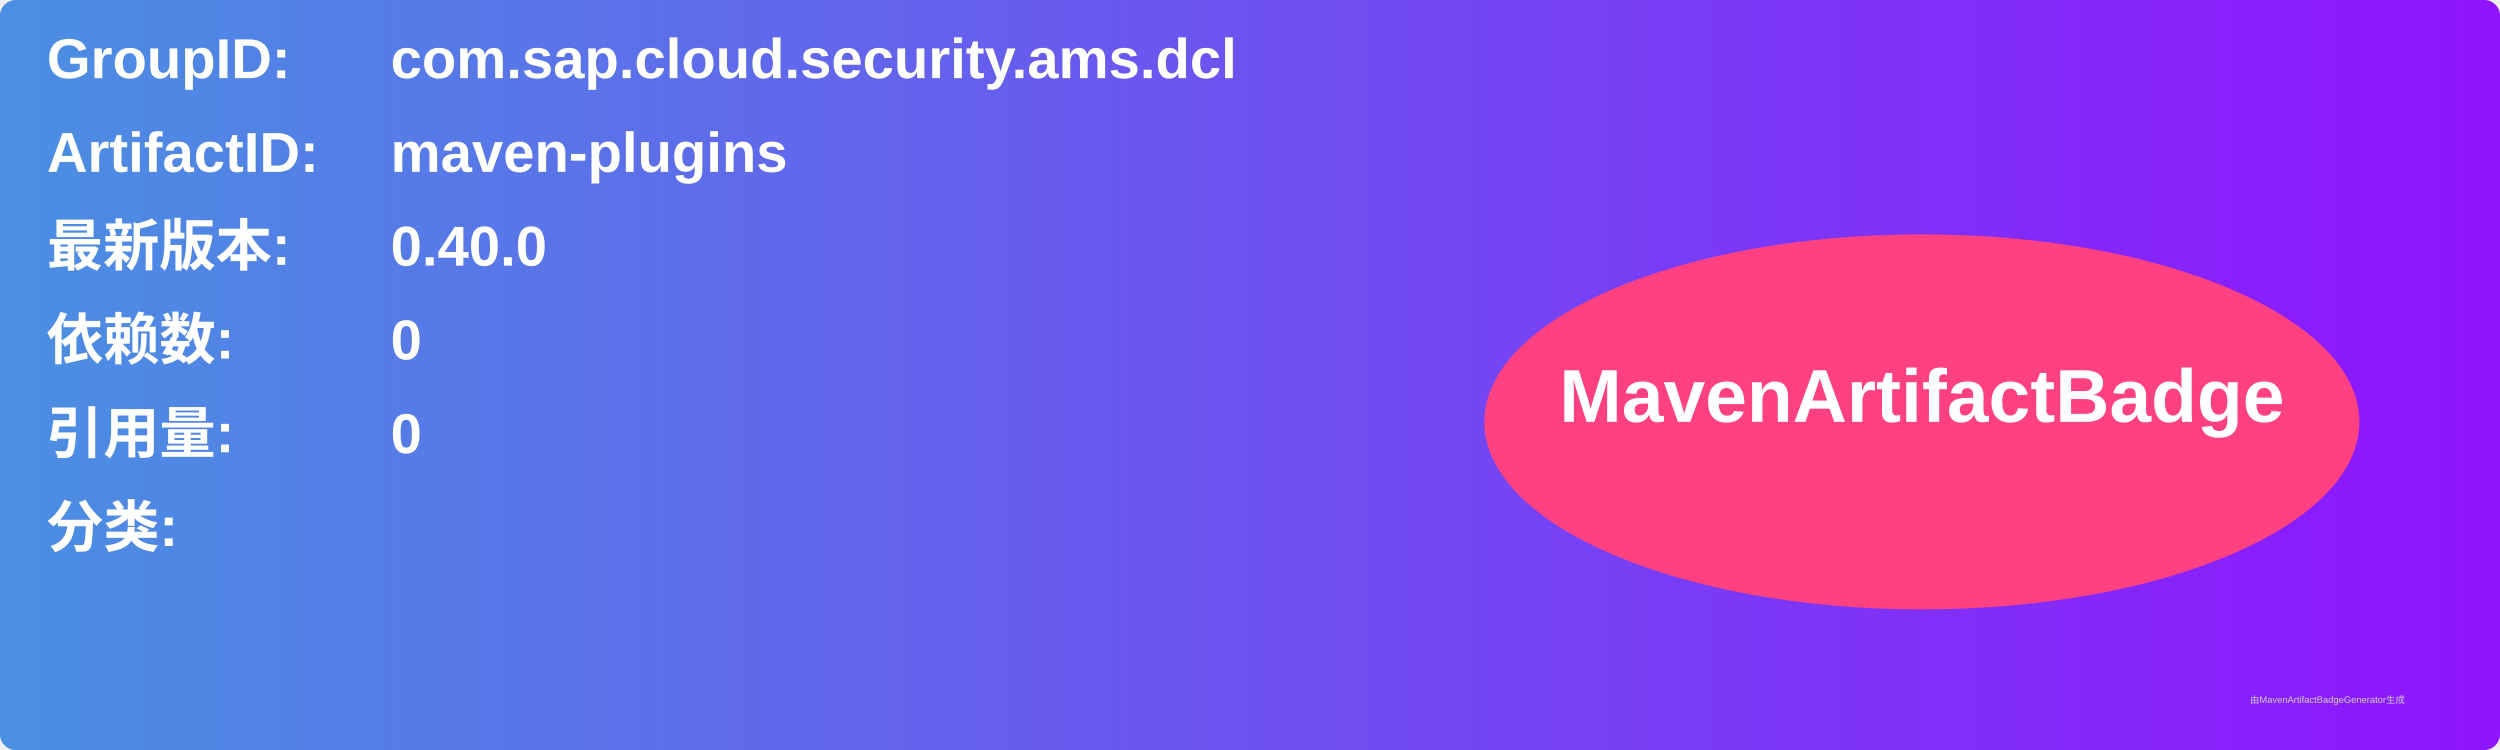
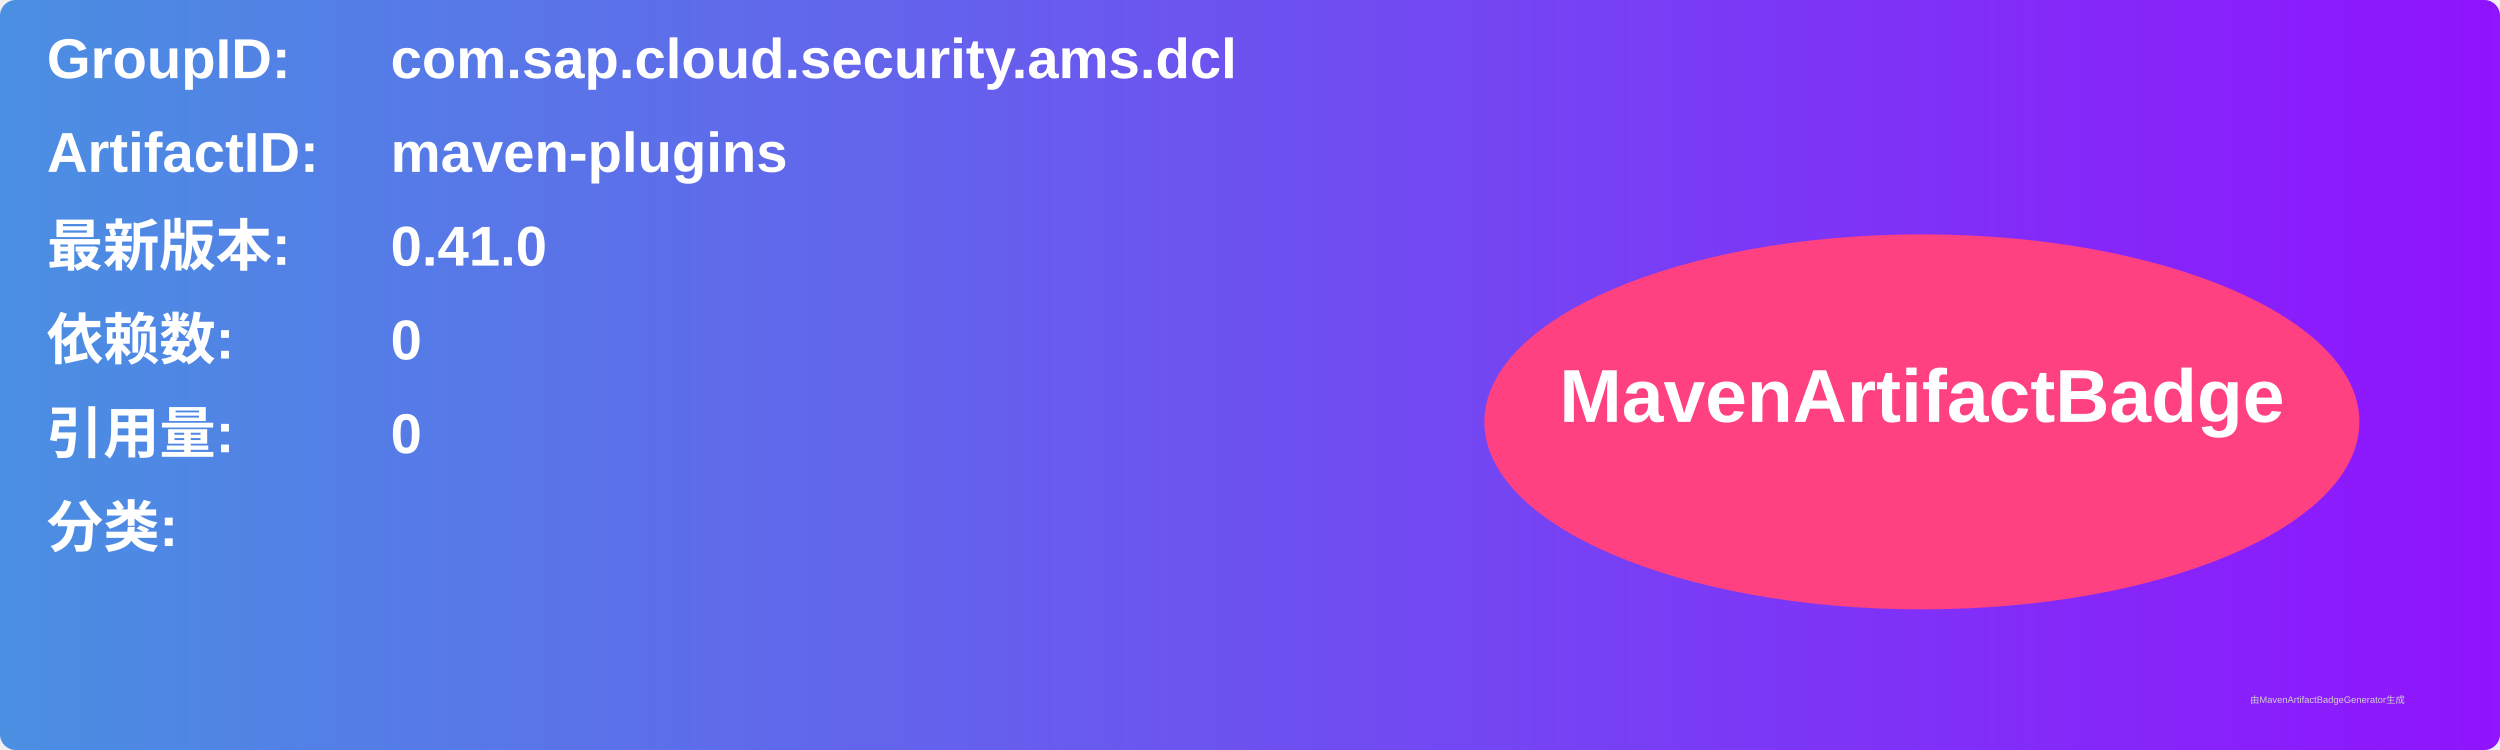
<svg xmlns="http://www.w3.org/2000/svg" width="800" height="240" viewBox="0 0 800 240">
  <linearGradient id="grad" x1="0%" y1="0%" x2="100%" y2="0%">
    <stop offset="0%" stop-color="#4a90e2" />
    <stop offset="100%" stop-color="#9013fe" />
  </linearGradient>
  <rect width="100%" height="100%" rx="5" ry="5" fill="url(#grad)" />
  <g transform="translate(15, 15)">
    <text x="0" y="10" font-family="Arial" font-size="18" fill="white" font-weight="bold" width="260">GroupID:</text>
    <text x="110" y="10" font-family="Arial" font-size="18" fill="white" font-weight="bold" width="460">com.sap.cloud.security.ams.dcl</text>
    <text x="0" y="40" font-family="Arial" font-size="18" fill="white" font-weight="bold" width="260">ArtifactID:</text>
    <text x="110" y="40" font-family="Arial" font-size="18" fill="white" font-weight="bold" width="460">maven-plugins</text>
    <text x="0" y="70" font-family="Arial" font-size="18" fill="white" font-weight="bold">最新版本:</text>
    <text x="110" y="70" font-family="Arial" font-size="18" fill="white" font-weight="bold">
-       <tspan font-weight="bold">0.40.0</tspan>
+       <tspan font-weight="bold">0.41.0</tspan>
    </text>
    <text x="0" y="100" font-family="Arial" font-size="18" fill="white" font-weight="bold">依赖数: </text>
    <text x="110" y="100" font-family="Arial" font-size="18" fill="white">
      <tspan font-weight="bold">0</tspan>
    </text>
    <text x="0" y="130" font-family="Arial" font-size="18" fill="white" font-weight="bold">引用量: </text>
    <text x="110" y="130" font-family="Arial" font-size="18" fill="white">
      <tspan font-weight="bold">0</tspan>
    </text>
    <text x="0" y="160" font-family="Arial" font-size="18" fill="white" font-weight="bold">分类:</text>
    <text x="10" y="190" font-family="Arial" font-size="10" fill="white">
      <tspan font-weight="bold" />
    </text>
    <ellipse cx="600" cy="120" rx="140" ry="60" fill="#ff4081" />
    <text x="600" y="120" text-anchor="middle" font-family="Arial" font-size="24" fill="white" font-weight="bold">MavenArtifactBadge</text>
  </g>
  <text x="720" y="225" font-family="Arial" font-size="3" fill="#d0d0d0">由MavenArtifactBadgeGenerator生成</text>
</svg>
